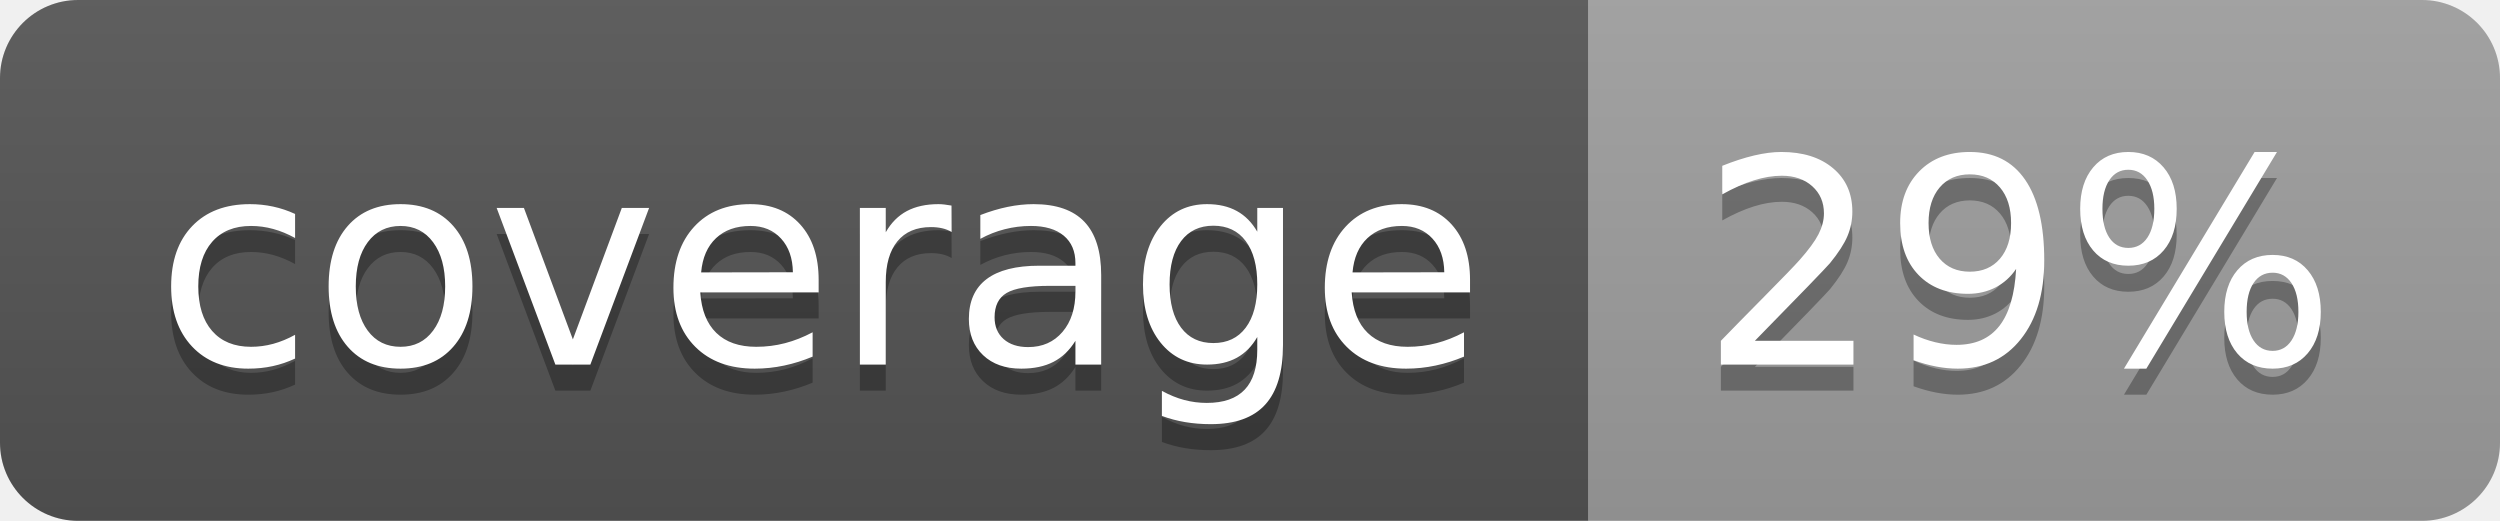
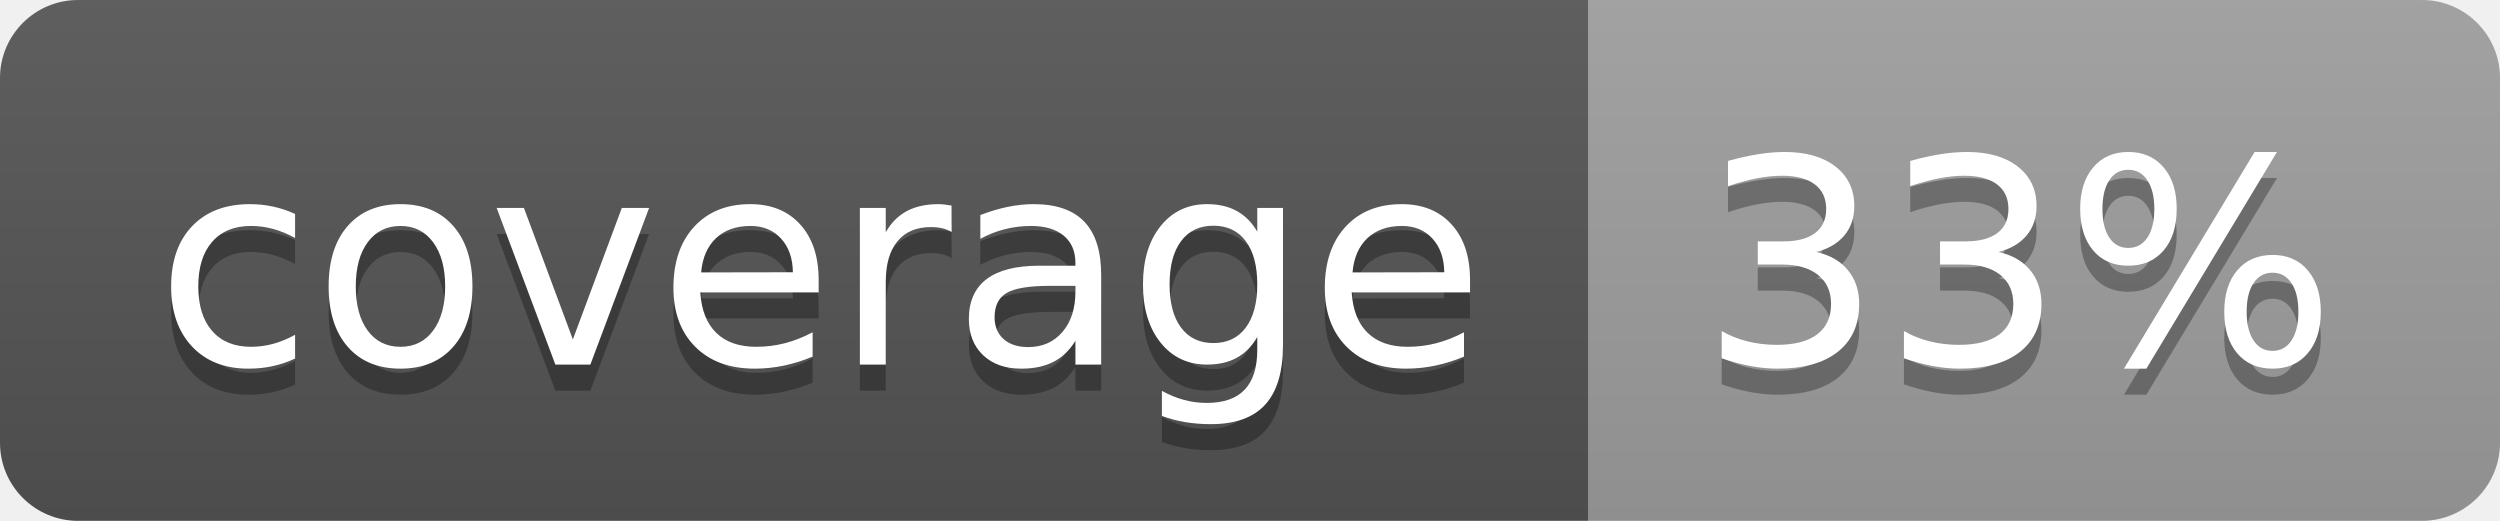
<svg xmlns="http://www.w3.org/2000/svg" width="96" height="20">
  <linearGradient id="b" x2="0" y2="100%">
    <stop offset="0" stop-color="#bbb" stop-opacity=".1" />
    <stop offset="1" stop-opacity=".1" />
  </linearGradient>
  <clipPath id="a">
    <rect width="96" height="20" rx="3" fill="#fff" />
  </clipPath>
  <g clip-path="url(#a)">
    <path fill="#555" d="M0 0h61v20H0z" />
    <path fill="#9F9F9F" d="M61 0h35v20H61z" />
    <path fill="url(#b)" d="M0 0h96v20H0z" />
  </g>
  <g fill="#fff" text-anchor="middle" font-family="DejaVu Sans,Verdana,Geneva,sans-serif" font-size="110">
    <text x="315" y="150" fill="#010101" fill-opacity=".3" transform="scale(.1)" textLength="510">coverage</text>
    <text x="315" y="140" transform="scale(.1)" textLength="510">coverage</text>
-     <text x="775" y="150" fill="#010101" fill-opacity=".3" transform="scale(.1)" textLength="250">29%</text>
-     <text x="775" y="140" transform="scale(.1)" textLength="250">29%</text>
+     <text x="775" y="150" fill="#010101" fill-opacity=".3" transform="scale(.1)" textLength="250">33%</text>
+     <text x="775" y="140" transform="scale(.1)" textLength="250">33%</text>
  </g>
</svg>
